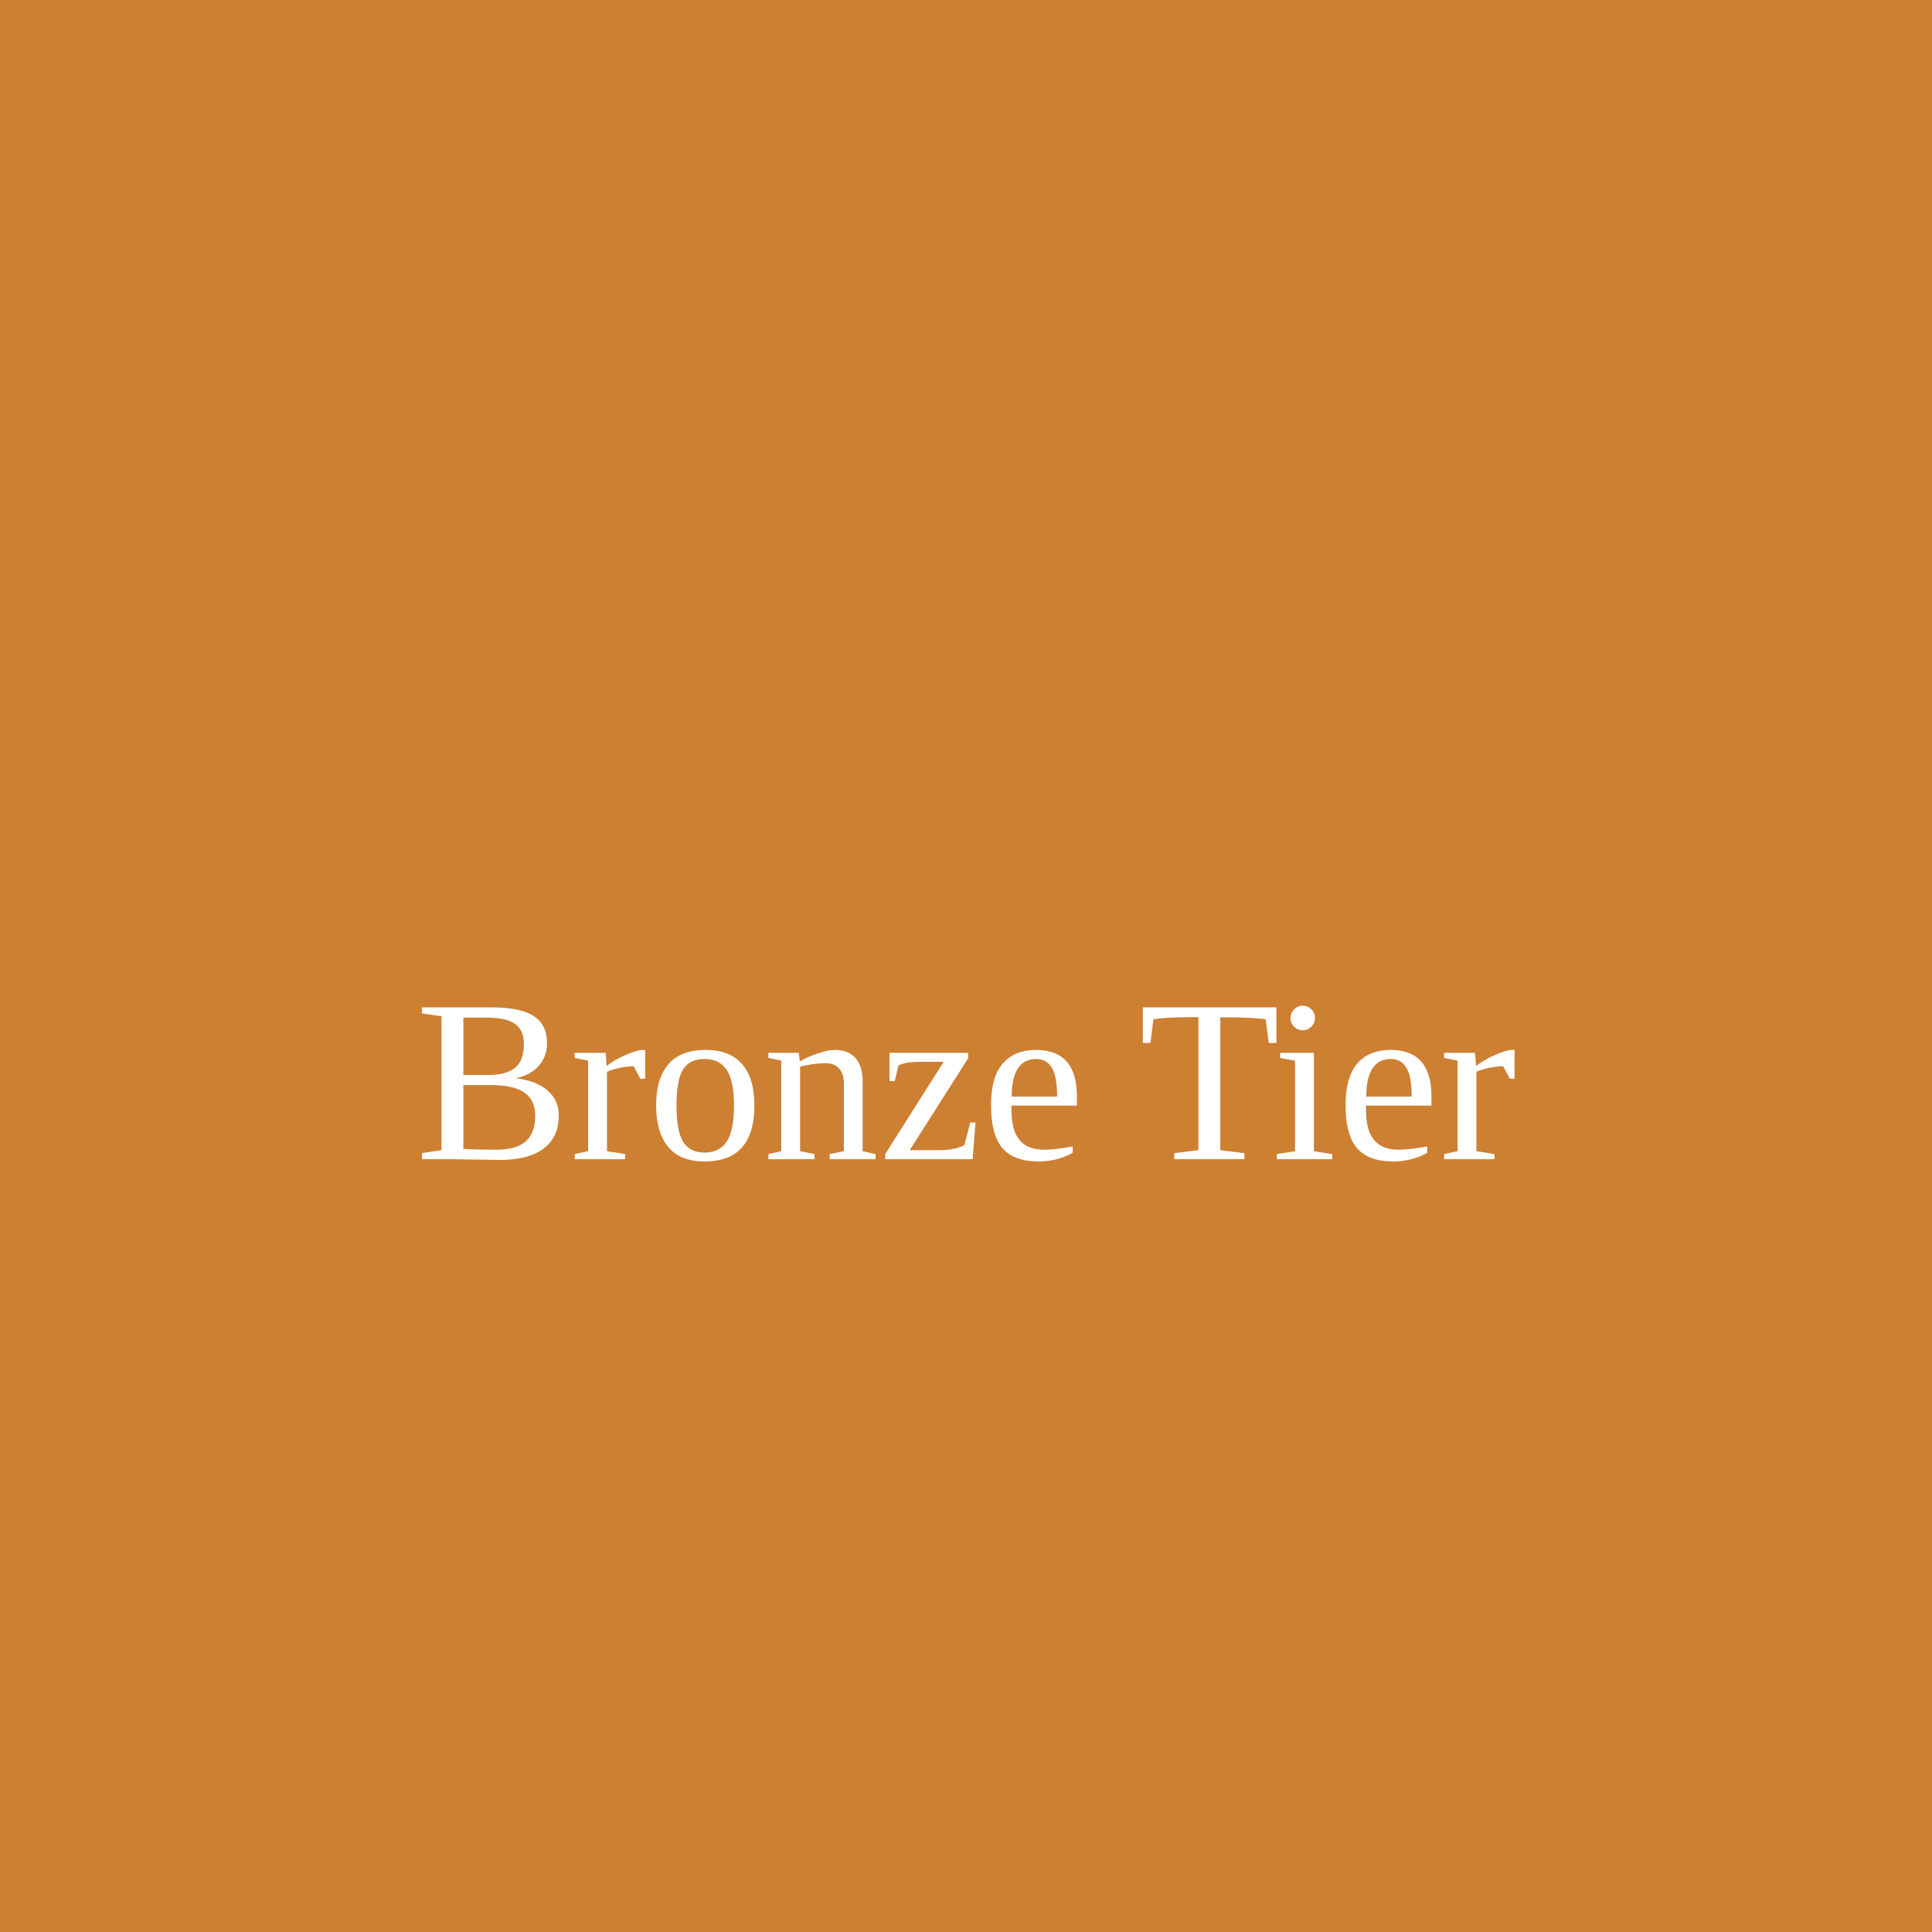
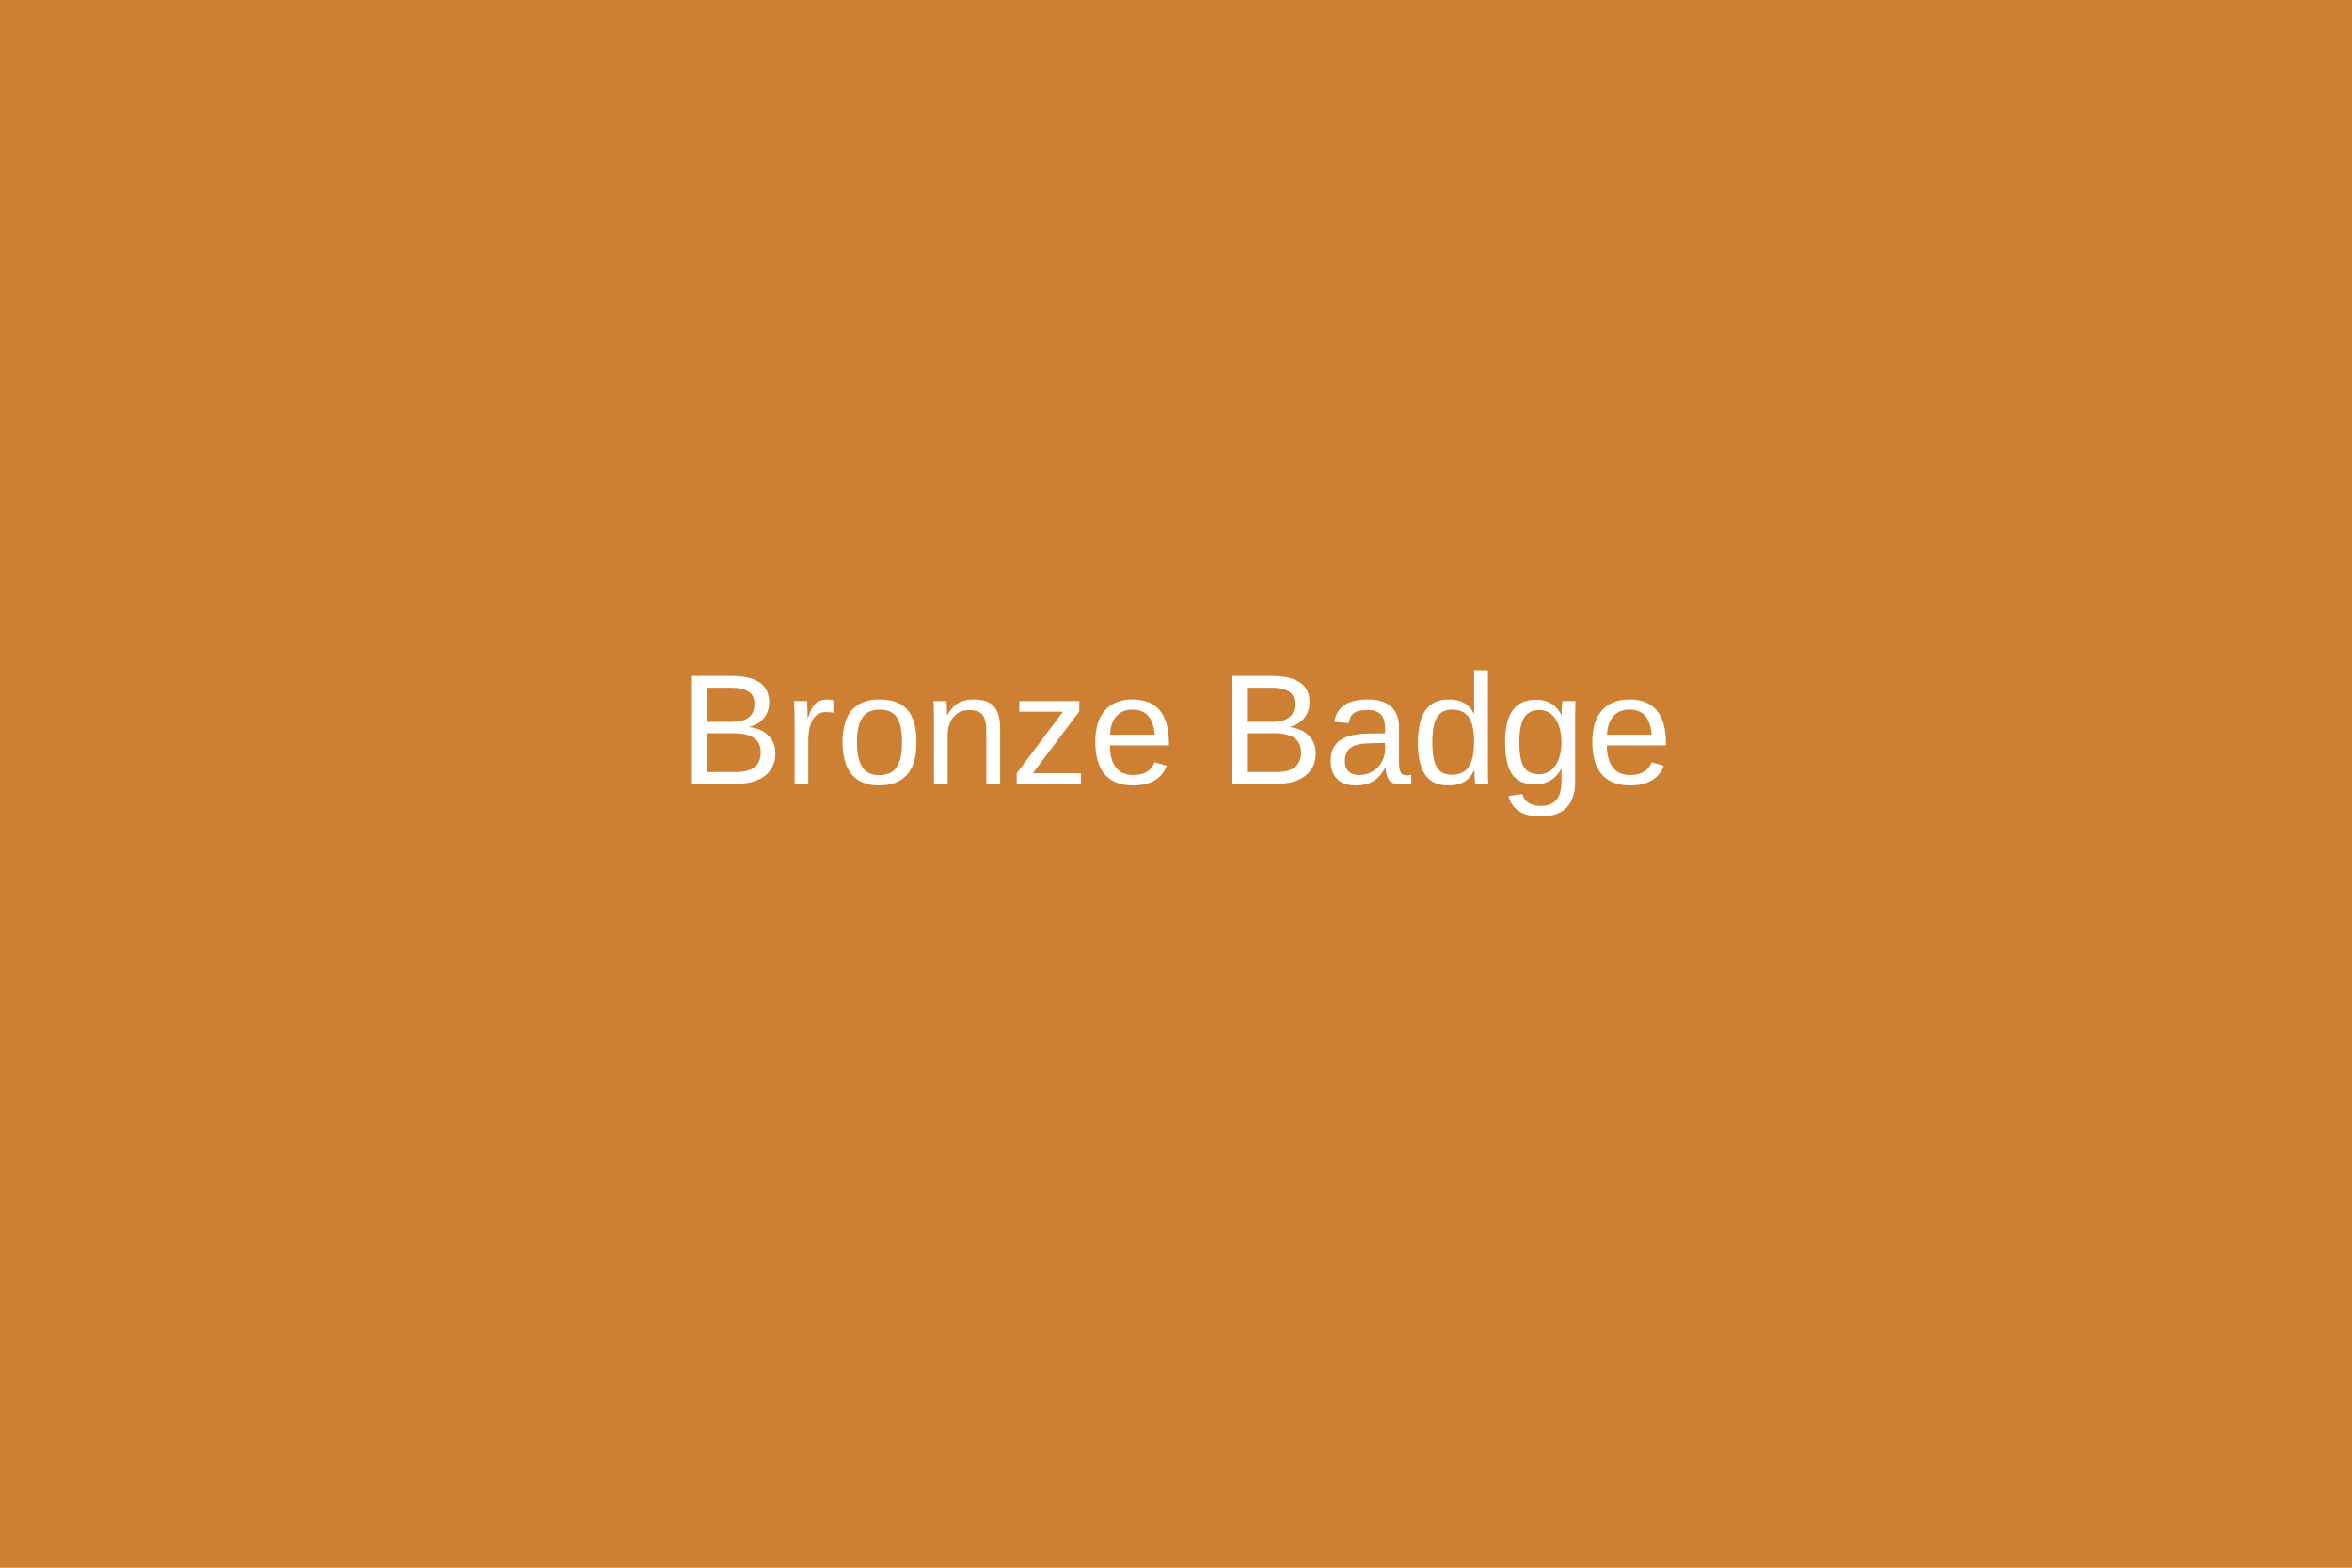
- <svg width="200" height="200">
-   <rect width="200" height="200" fill="#cd7f32" />
-   <text x="100" y="120" font-size="24" text-anchor="middle" fill="white">
-     Bronze Tier
-   </text>
+ <svg xmlns="http://www.w3.org/2000/svg" width="300" height="200">
+   <rect width="300" height="200" fill="#cd7f32" />
+   <text x="150" y="100" font-family="Arial" font-size="20" text-anchor="middle" fill="white">Bronze Badge</text>
</svg>
